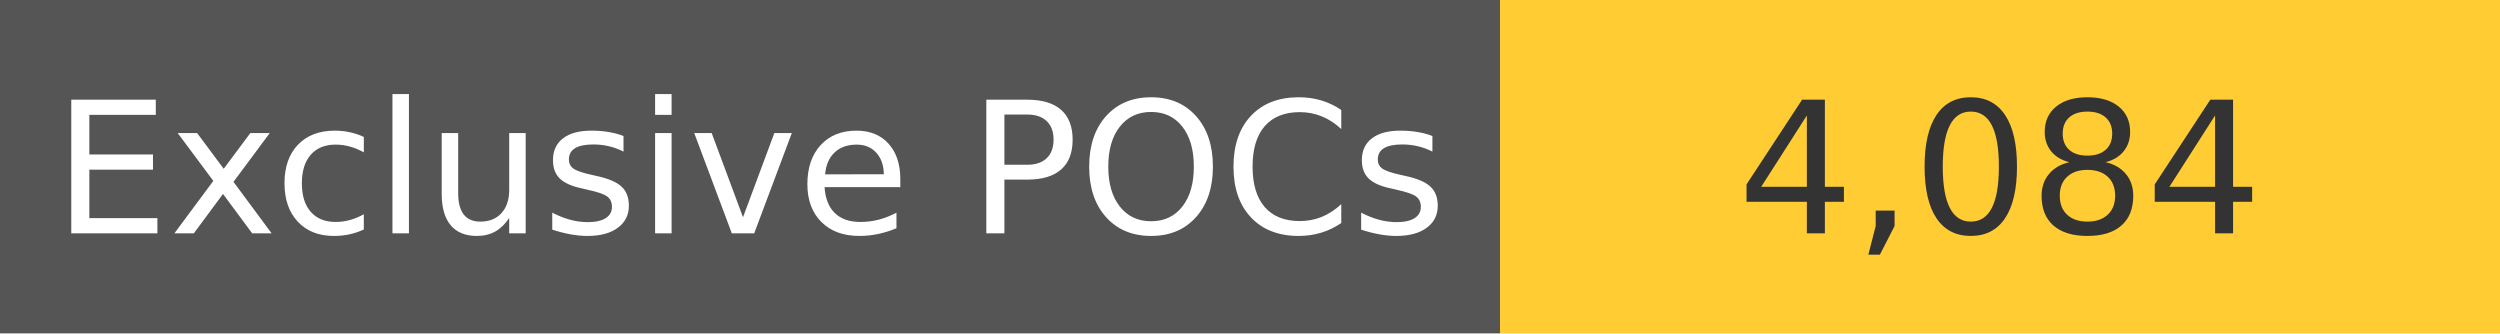
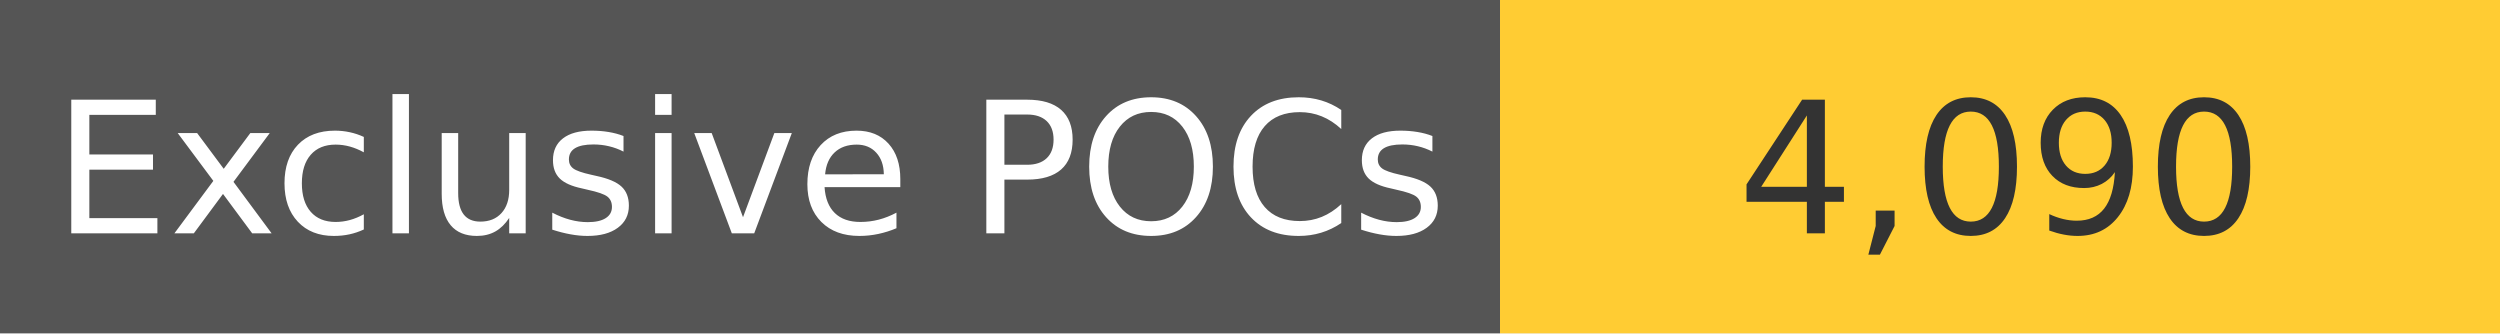
<svg xmlns="http://www.w3.org/2000/svg" width="150" height="20" role="img">
  <linearGradient id="s" x2="0" y2="100%">
    <stop offset="0" stop-color="#bbb" stop-opacity=".1" />
    <stop offset="1" stop-opacity=".1" />
  </linearGradient>
  <g>
    <rect width="90" height="20" fill="#555" />
    <rect x="90" width="267" height="20" fill="#ffcc33" />
  </g>
  <g fill="#fff" text-anchor="middle" font-family="Verdana,Geneva,DejaVu Sans,sans-serif" text-rendering="geometricPrecision" font-size="110">
    <text x="450" y="140" transform="scale(.1)" fill="#fff">
            Exclusive POCs
        </text>
    <text x="1200" y="140" transform="scale(.1)" fill="#333">
-             4,084
+             4,090
        </text>
  </g>
</svg>
